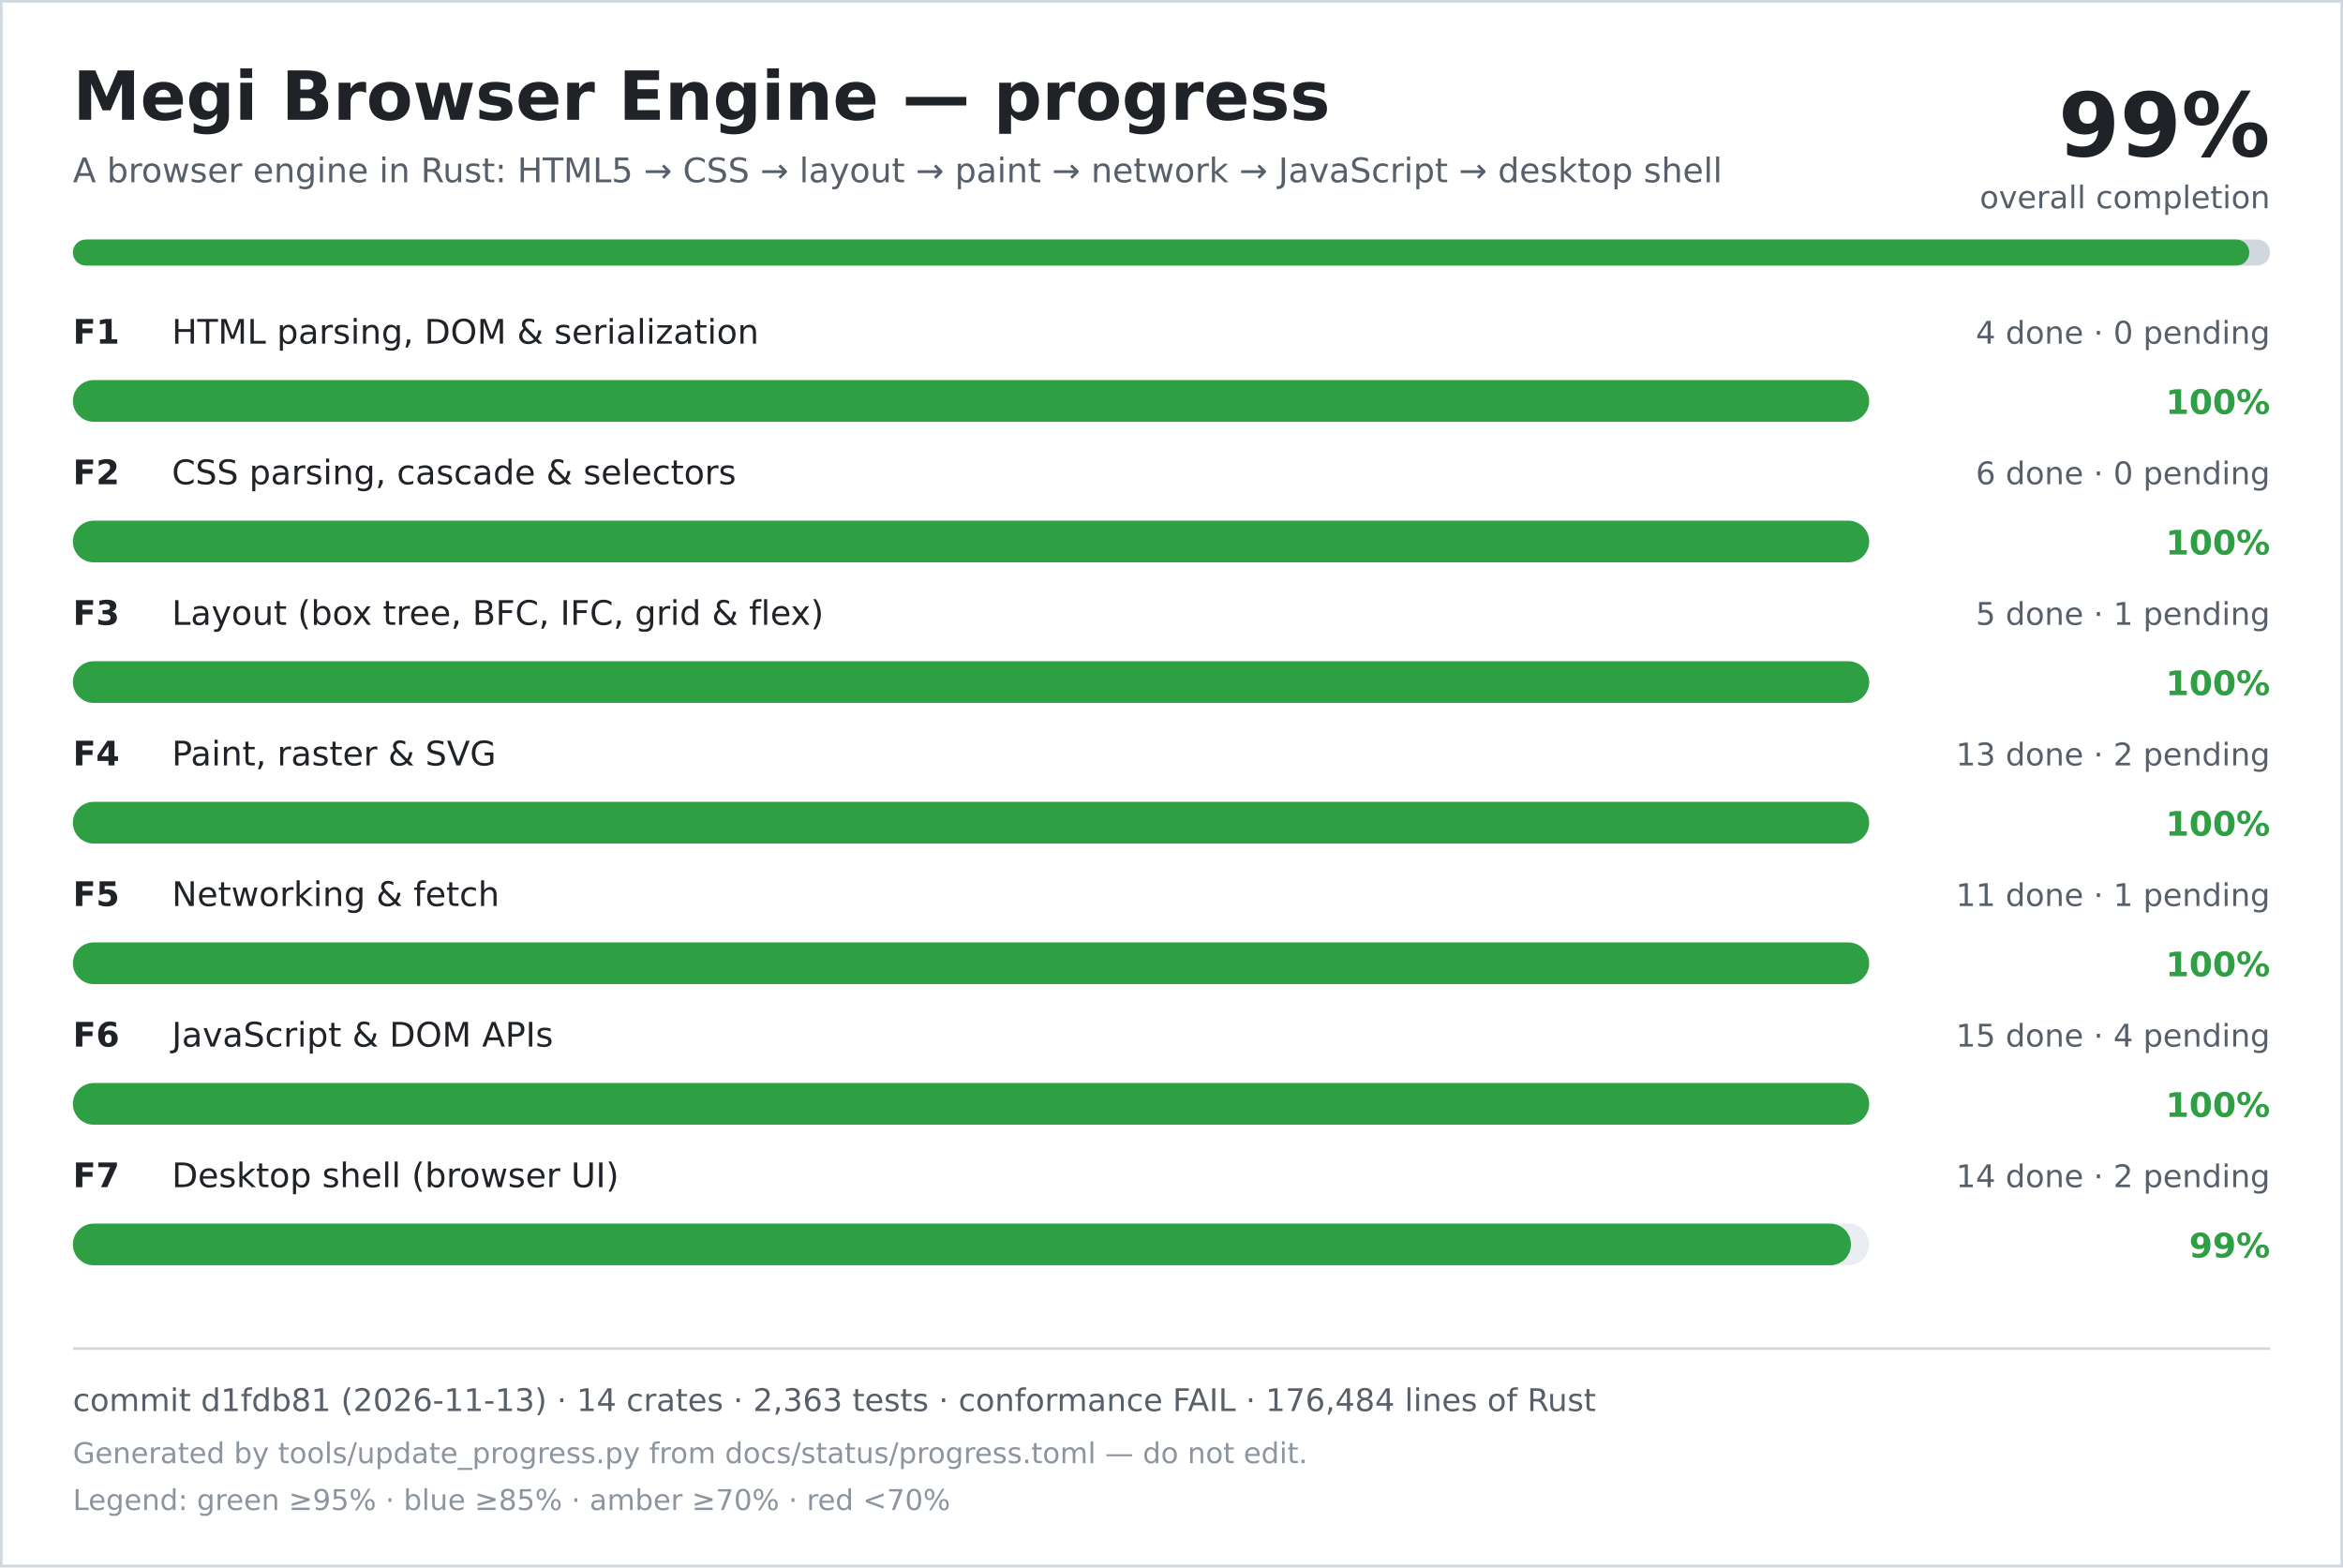
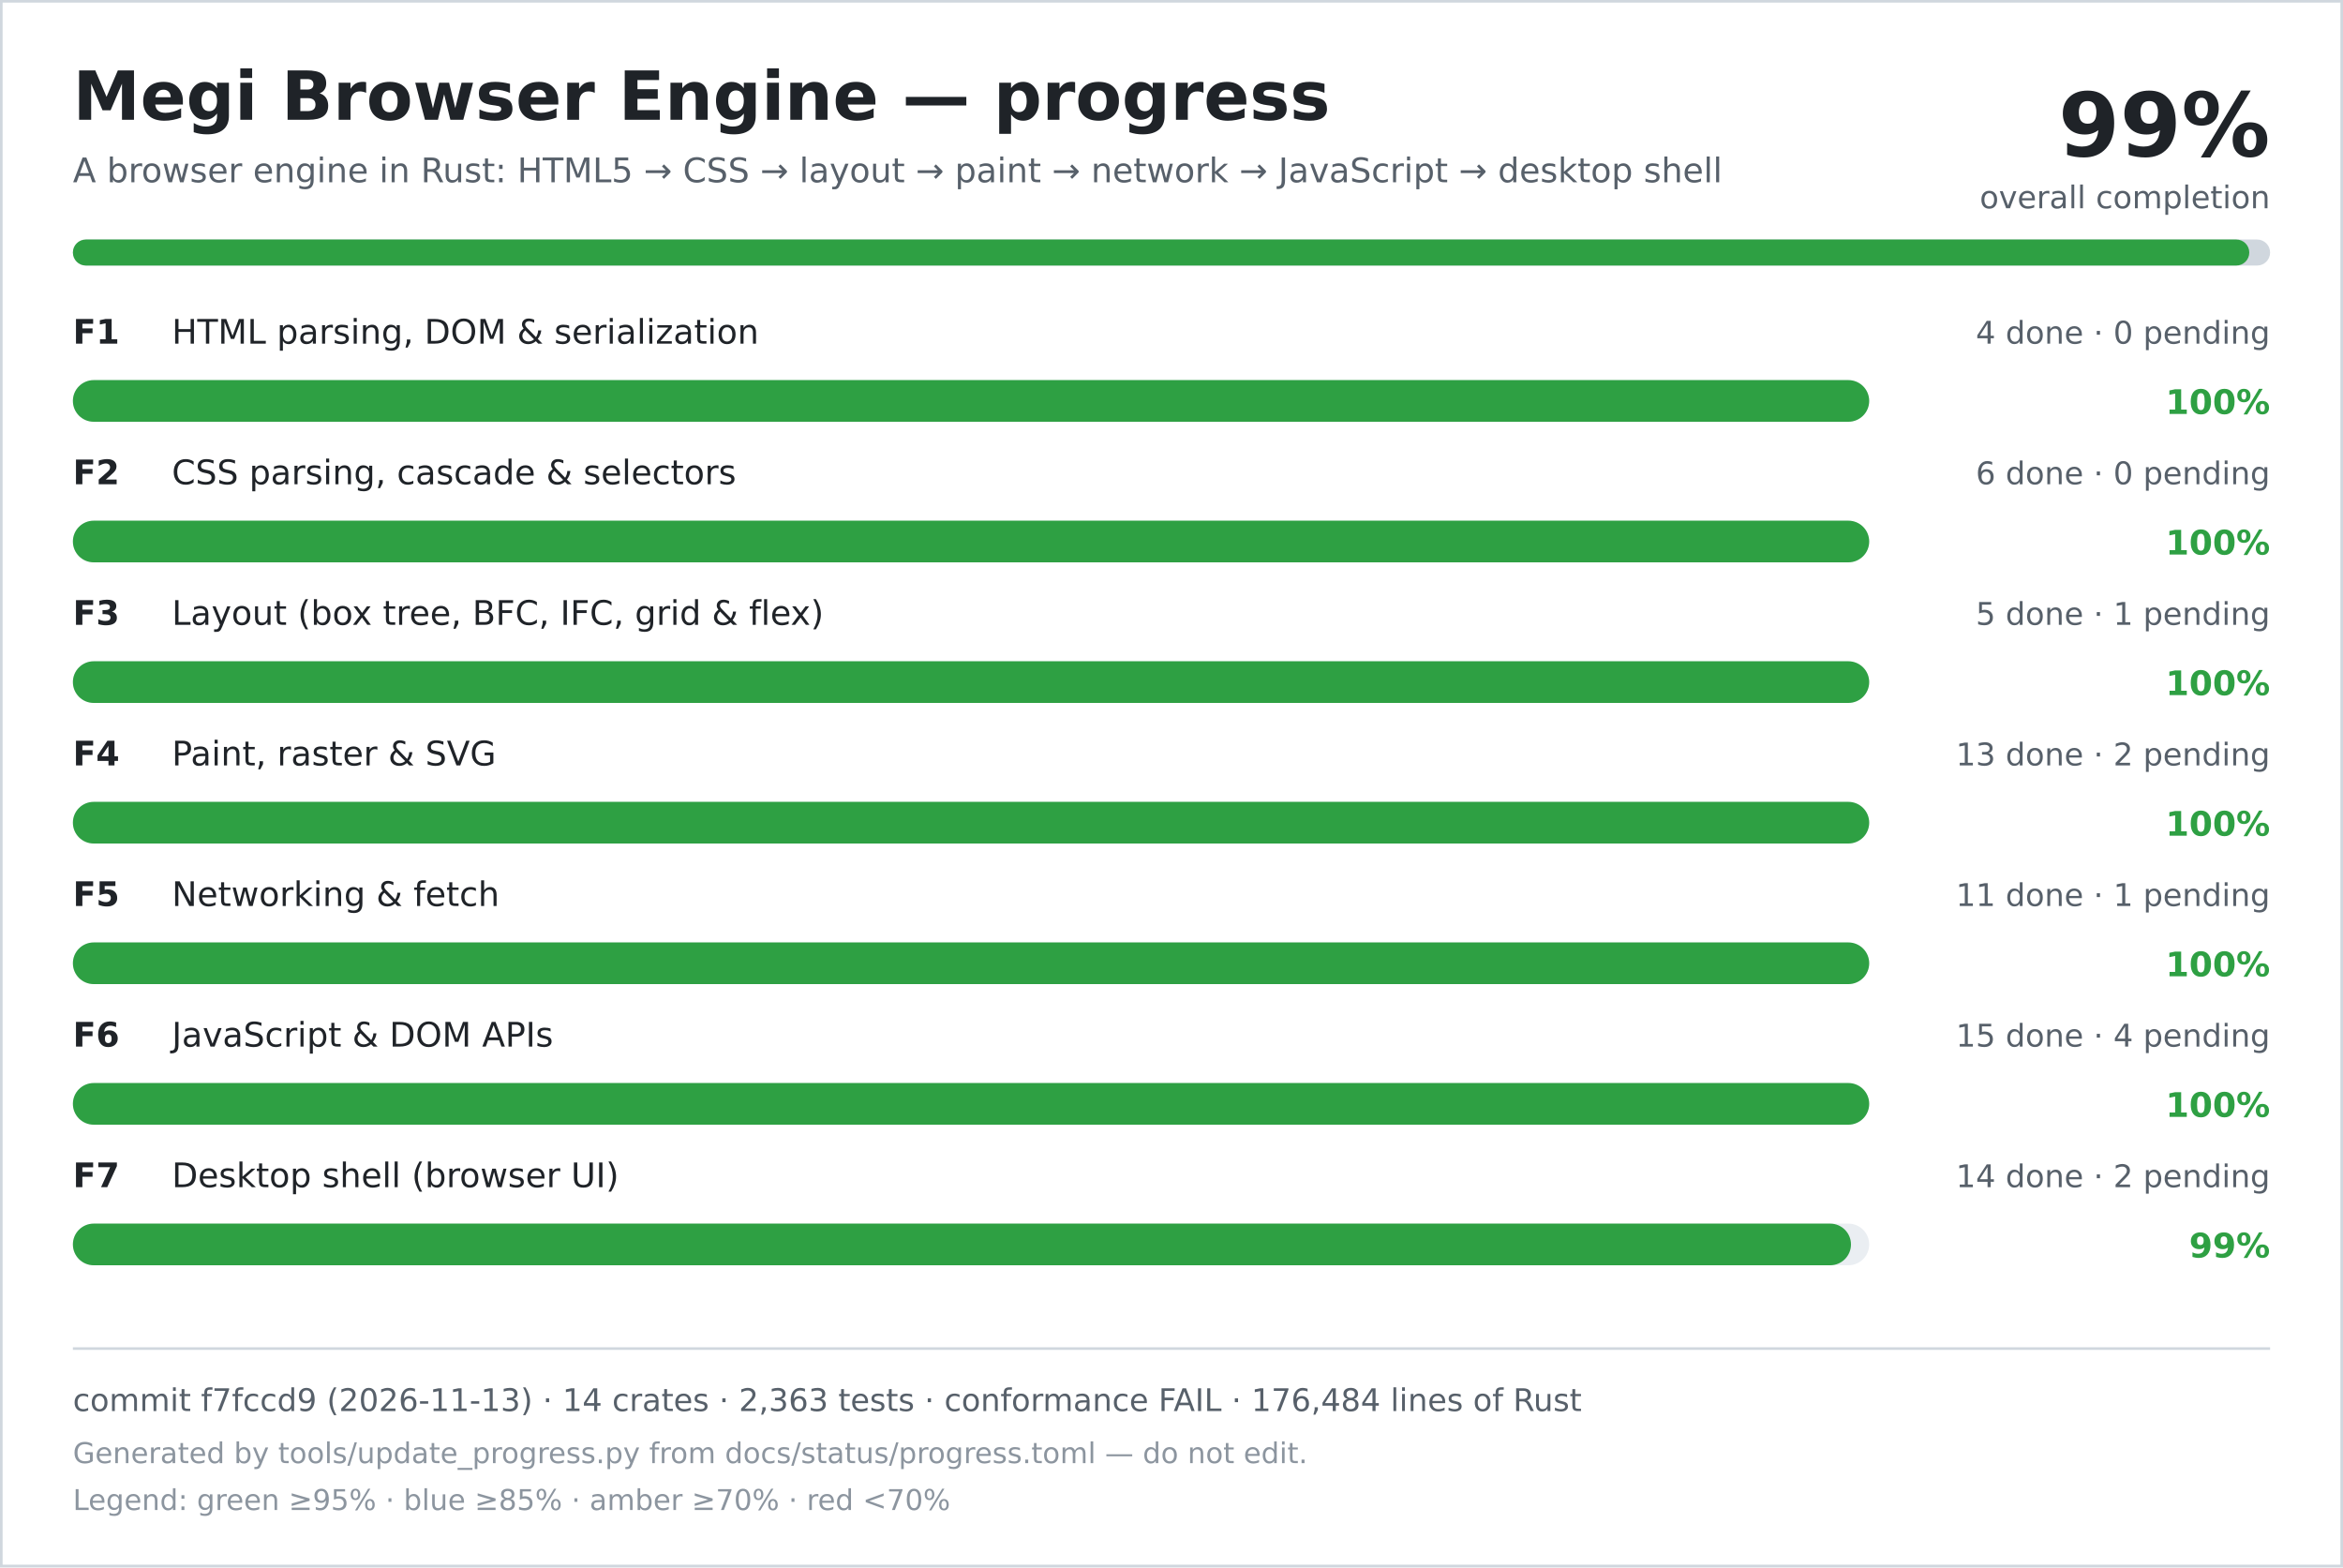
<svg xmlns="http://www.w3.org/2000/svg" width="900" height="602" viewBox="0 0 900 602" role="img" aria-labelledby="title desc">
  <rect width="900" height="602" fill="#ffffff" />
  <rect x="0.5" y="0.5" width="899" height="601" fill="none" stroke="#d0d7de" />
  <text x="28" y="46" font-family="DejaVu Sans, Verdana, sans-serif" font-size="26" font-weight="700" fill="#1f2328">Megi Browser Engine — progress</text>
  <text x="28" y="70" font-family="DejaVu Sans, Verdana, sans-serif" font-size="13" fill="#57606a">A browser engine in Rust: HTML5 → CSS → layout → paint → network → JavaScript → desktop shell</text>
  <text x="872" y="60" text-anchor="end" font-family="DejaVu Sans, Verdana, sans-serif" font-size="34" font-weight="700" fill="#1f2328">99%</text>
  <text x="872" y="80" text-anchor="end" font-family="DejaVu Sans, Verdana, sans-serif" font-size="12" fill="#57606a">overall completion</text>
  <rect x="28" y="92" width="844" height="10" rx="5" fill="#d0d7de" />
  <rect x="28" y="92" width="836" height="10" rx="5" fill="#2ea043" />
  <text x="28" y="132" font-family="DejaVu Sans, Verdana, sans-serif" font-size="13" font-weight="700" fill="#1f2328">F1</text>
  <text x="66" y="132" font-family="DejaVu Sans, Verdana, sans-serif" font-size="13" fill="#1f2328">HTML parsing, DOM &amp; serialization</text>
  <text x="872" y="132" text-anchor="end" font-family="DejaVu Sans, Verdana, sans-serif" font-size="12" fill="#57606a">4 done · 0 pending</text>
  <rect x="28" y="146" width="690" height="16" rx="8" fill="#eaeef2" />
  <rect x="28" y="146" width="690" height="16" rx="8" fill="#2ea043" />
  <text x="872" y="159" text-anchor="end" font-family="DejaVu Sans, Verdana, sans-serif" font-size="13" font-weight="700" fill="#2ea043">100%</text>
  <text x="28" y="186" font-family="DejaVu Sans, Verdana, sans-serif" font-size="13" font-weight="700" fill="#1f2328">F2</text>
  <text x="66" y="186" font-family="DejaVu Sans, Verdana, sans-serif" font-size="13" fill="#1f2328">CSS parsing, cascade &amp; selectors</text>
  <text x="872" y="186" text-anchor="end" font-family="DejaVu Sans, Verdana, sans-serif" font-size="12" fill="#57606a">6 done · 0 pending</text>
  <rect x="28" y="200" width="690" height="16" rx="8" fill="#eaeef2" />
  <rect x="28" y="200" width="690" height="16" rx="8" fill="#2ea043" />
  <text x="872" y="213" text-anchor="end" font-family="DejaVu Sans, Verdana, sans-serif" font-size="13" font-weight="700" fill="#2ea043">100%</text>
  <text x="28" y="240" font-family="DejaVu Sans, Verdana, sans-serif" font-size="13" font-weight="700" fill="#1f2328">F3</text>
  <text x="66" y="240" font-family="DejaVu Sans, Verdana, sans-serif" font-size="13" fill="#1f2328">Layout (box tree, BFC, IFC, grid &amp; flex)</text>
  <text x="872" y="240" text-anchor="end" font-family="DejaVu Sans, Verdana, sans-serif" font-size="12" fill="#57606a">5 done · 1 pending</text>
  <rect x="28" y="254" width="690" height="16" rx="8" fill="#eaeef2" />
  <rect x="28" y="254" width="690" height="16" rx="8" fill="#2ea043" />
  <text x="872" y="267" text-anchor="end" font-family="DejaVu Sans, Verdana, sans-serif" font-size="13" font-weight="700" fill="#2ea043">100%</text>
  <text x="28" y="294" font-family="DejaVu Sans, Verdana, sans-serif" font-size="13" font-weight="700" fill="#1f2328">F4</text>
  <text x="66" y="294" font-family="DejaVu Sans, Verdana, sans-serif" font-size="13" fill="#1f2328">Paint, raster &amp; SVG</text>
  <text x="872" y="294" text-anchor="end" font-family="DejaVu Sans, Verdana, sans-serif" font-size="12" fill="#57606a">13 done · 2 pending</text>
  <rect x="28" y="308" width="690" height="16" rx="8" fill="#eaeef2" />
  <rect x="28" y="308" width="690" height="16" rx="8" fill="#2ea043" />
  <text x="872" y="321" text-anchor="end" font-family="DejaVu Sans, Verdana, sans-serif" font-size="13" font-weight="700" fill="#2ea043">100%</text>
  <text x="28" y="348" font-family="DejaVu Sans, Verdana, sans-serif" font-size="13" font-weight="700" fill="#1f2328">F5</text>
  <text x="66" y="348" font-family="DejaVu Sans, Verdana, sans-serif" font-size="13" fill="#1f2328">Networking &amp; fetch</text>
  <text x="872" y="348" text-anchor="end" font-family="DejaVu Sans, Verdana, sans-serif" font-size="12" fill="#57606a">11 done · 1 pending</text>
  <rect x="28" y="362" width="690" height="16" rx="8" fill="#eaeef2" />
  <rect x="28" y="362" width="690" height="16" rx="8" fill="#2ea043" />
  <text x="872" y="375" text-anchor="end" font-family="DejaVu Sans, Verdana, sans-serif" font-size="13" font-weight="700" fill="#2ea043">100%</text>
  <text x="28" y="402" font-family="DejaVu Sans, Verdana, sans-serif" font-size="13" font-weight="700" fill="#1f2328">F6</text>
  <text x="66" y="402" font-family="DejaVu Sans, Verdana, sans-serif" font-size="13" fill="#1f2328">JavaScript &amp; DOM APIs</text>
  <text x="872" y="402" text-anchor="end" font-family="DejaVu Sans, Verdana, sans-serif" font-size="12" fill="#57606a">15 done · 4 pending</text>
  <rect x="28" y="416" width="690" height="16" rx="8" fill="#eaeef2" />
  <rect x="28" y="416" width="690" height="16" rx="8" fill="#2ea043" />
  <text x="872" y="429" text-anchor="end" font-family="DejaVu Sans, Verdana, sans-serif" font-size="13" font-weight="700" fill="#2ea043">100%</text>
  <text x="28" y="456" font-family="DejaVu Sans, Verdana, sans-serif" font-size="13" font-weight="700" fill="#1f2328">F7</text>
  <text x="66" y="456" font-family="DejaVu Sans, Verdana, sans-serif" font-size="13" fill="#1f2328">Desktop shell (browser UI)</text>
  <text x="872" y="456" text-anchor="end" font-family="DejaVu Sans, Verdana, sans-serif" font-size="12" fill="#57606a">14 done · 2 pending</text>
  <rect x="28" y="470" width="690" height="16" rx="8" fill="#eaeef2" />
  <rect x="28" y="470" width="683" height="16" rx="8" fill="#2ea043" />
  <text x="872" y="483" text-anchor="end" font-family="DejaVu Sans, Verdana, sans-serif" font-size="13" font-weight="700" fill="#2ea043">99%</text>
  <line x1="28" y1="518" x2="872" y2="518" stroke="#d0d7de" />
-   <text x="28" y="542" font-family="DejaVu Sans, Verdana, sans-serif" font-size="12" fill="#57606a">commit d1fdb81 (2026-11-13) · 14 crates · 2,363 tests · conformance FAIL · 176,484 lines of Rust</text>
+   <text x="28" y="542" font-family="DejaVu Sans, Verdana, sans-serif" font-size="12" fill="#57606a">commit f7fccd9 (2026-11-13) · 14 crates · 2,363 tests · conformance FAIL · 176,484 lines of Rust</text>
  <text x="28" y="562" font-family="DejaVu Sans, Verdana, sans-serif" font-size="11" fill="#8c959f">Generated by tools/update_progress.py from docs/status/progress.toml — do not edit.</text>
  <text x="28" y="580" font-family="DejaVu Sans, Verdana, sans-serif" font-size="11" fill="#8c959f">Legend: green ≥95% · blue ≥85% · amber ≥70% · red &lt;70%</text>
</svg>
